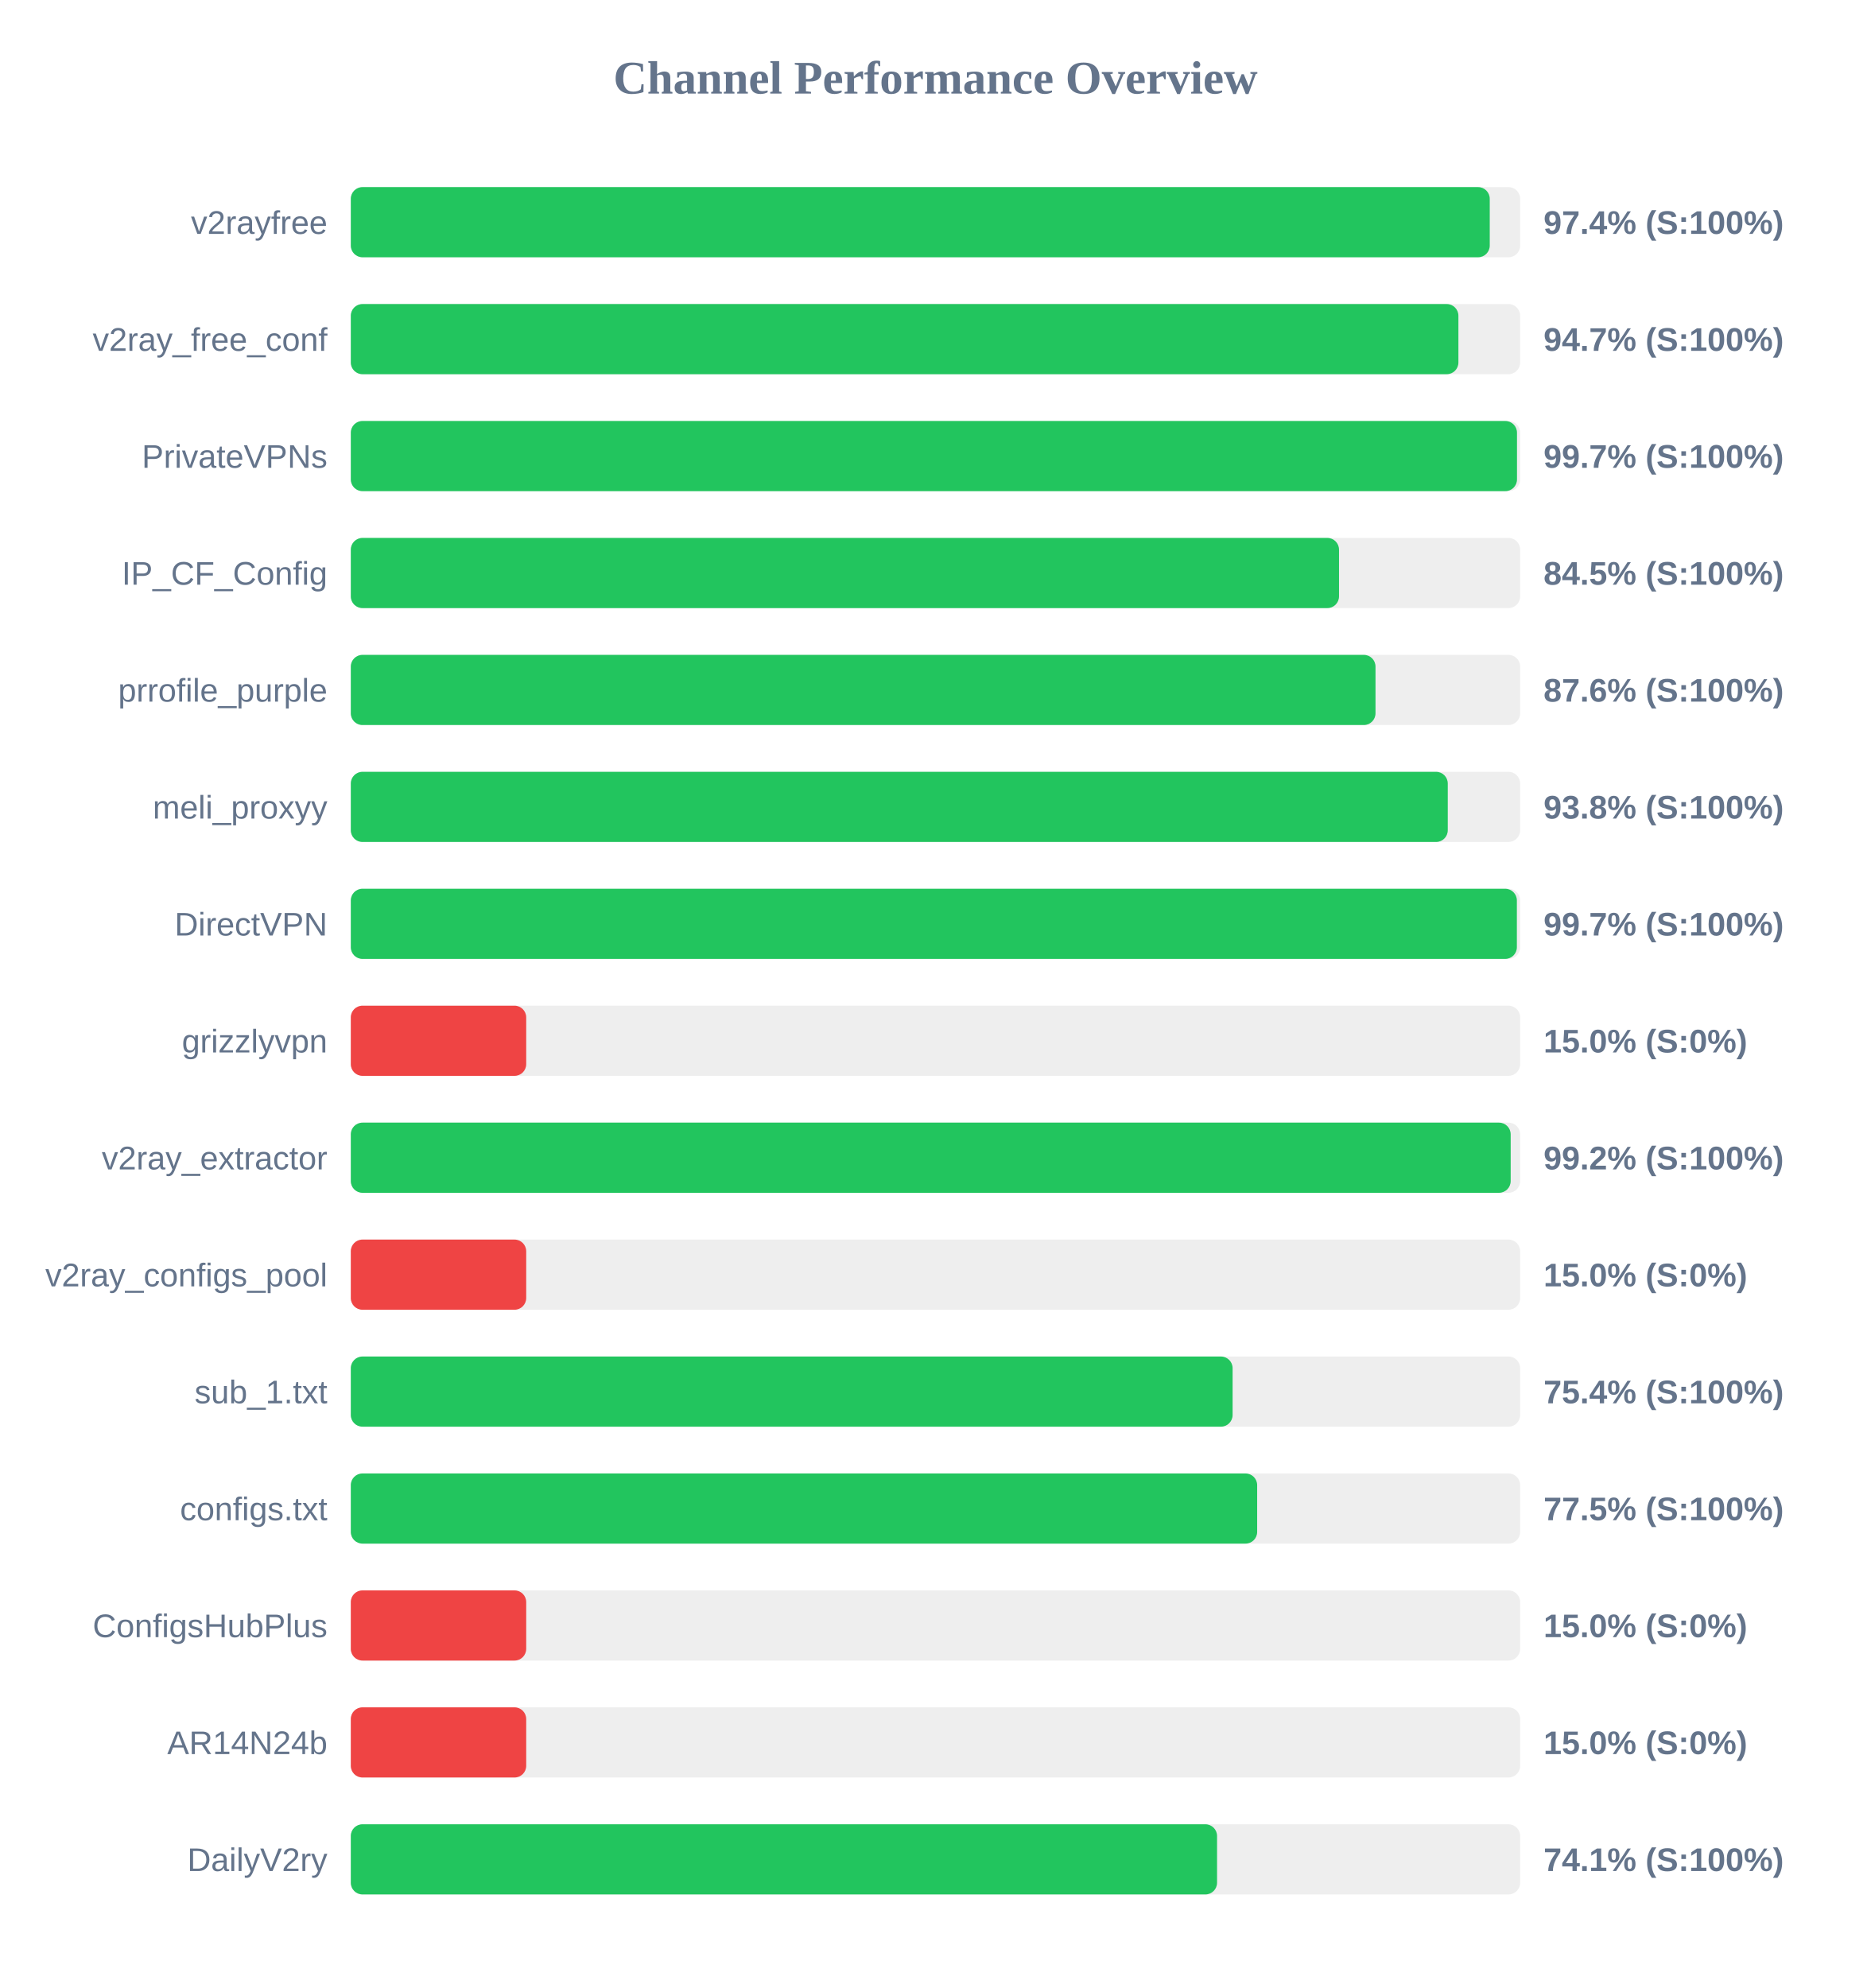
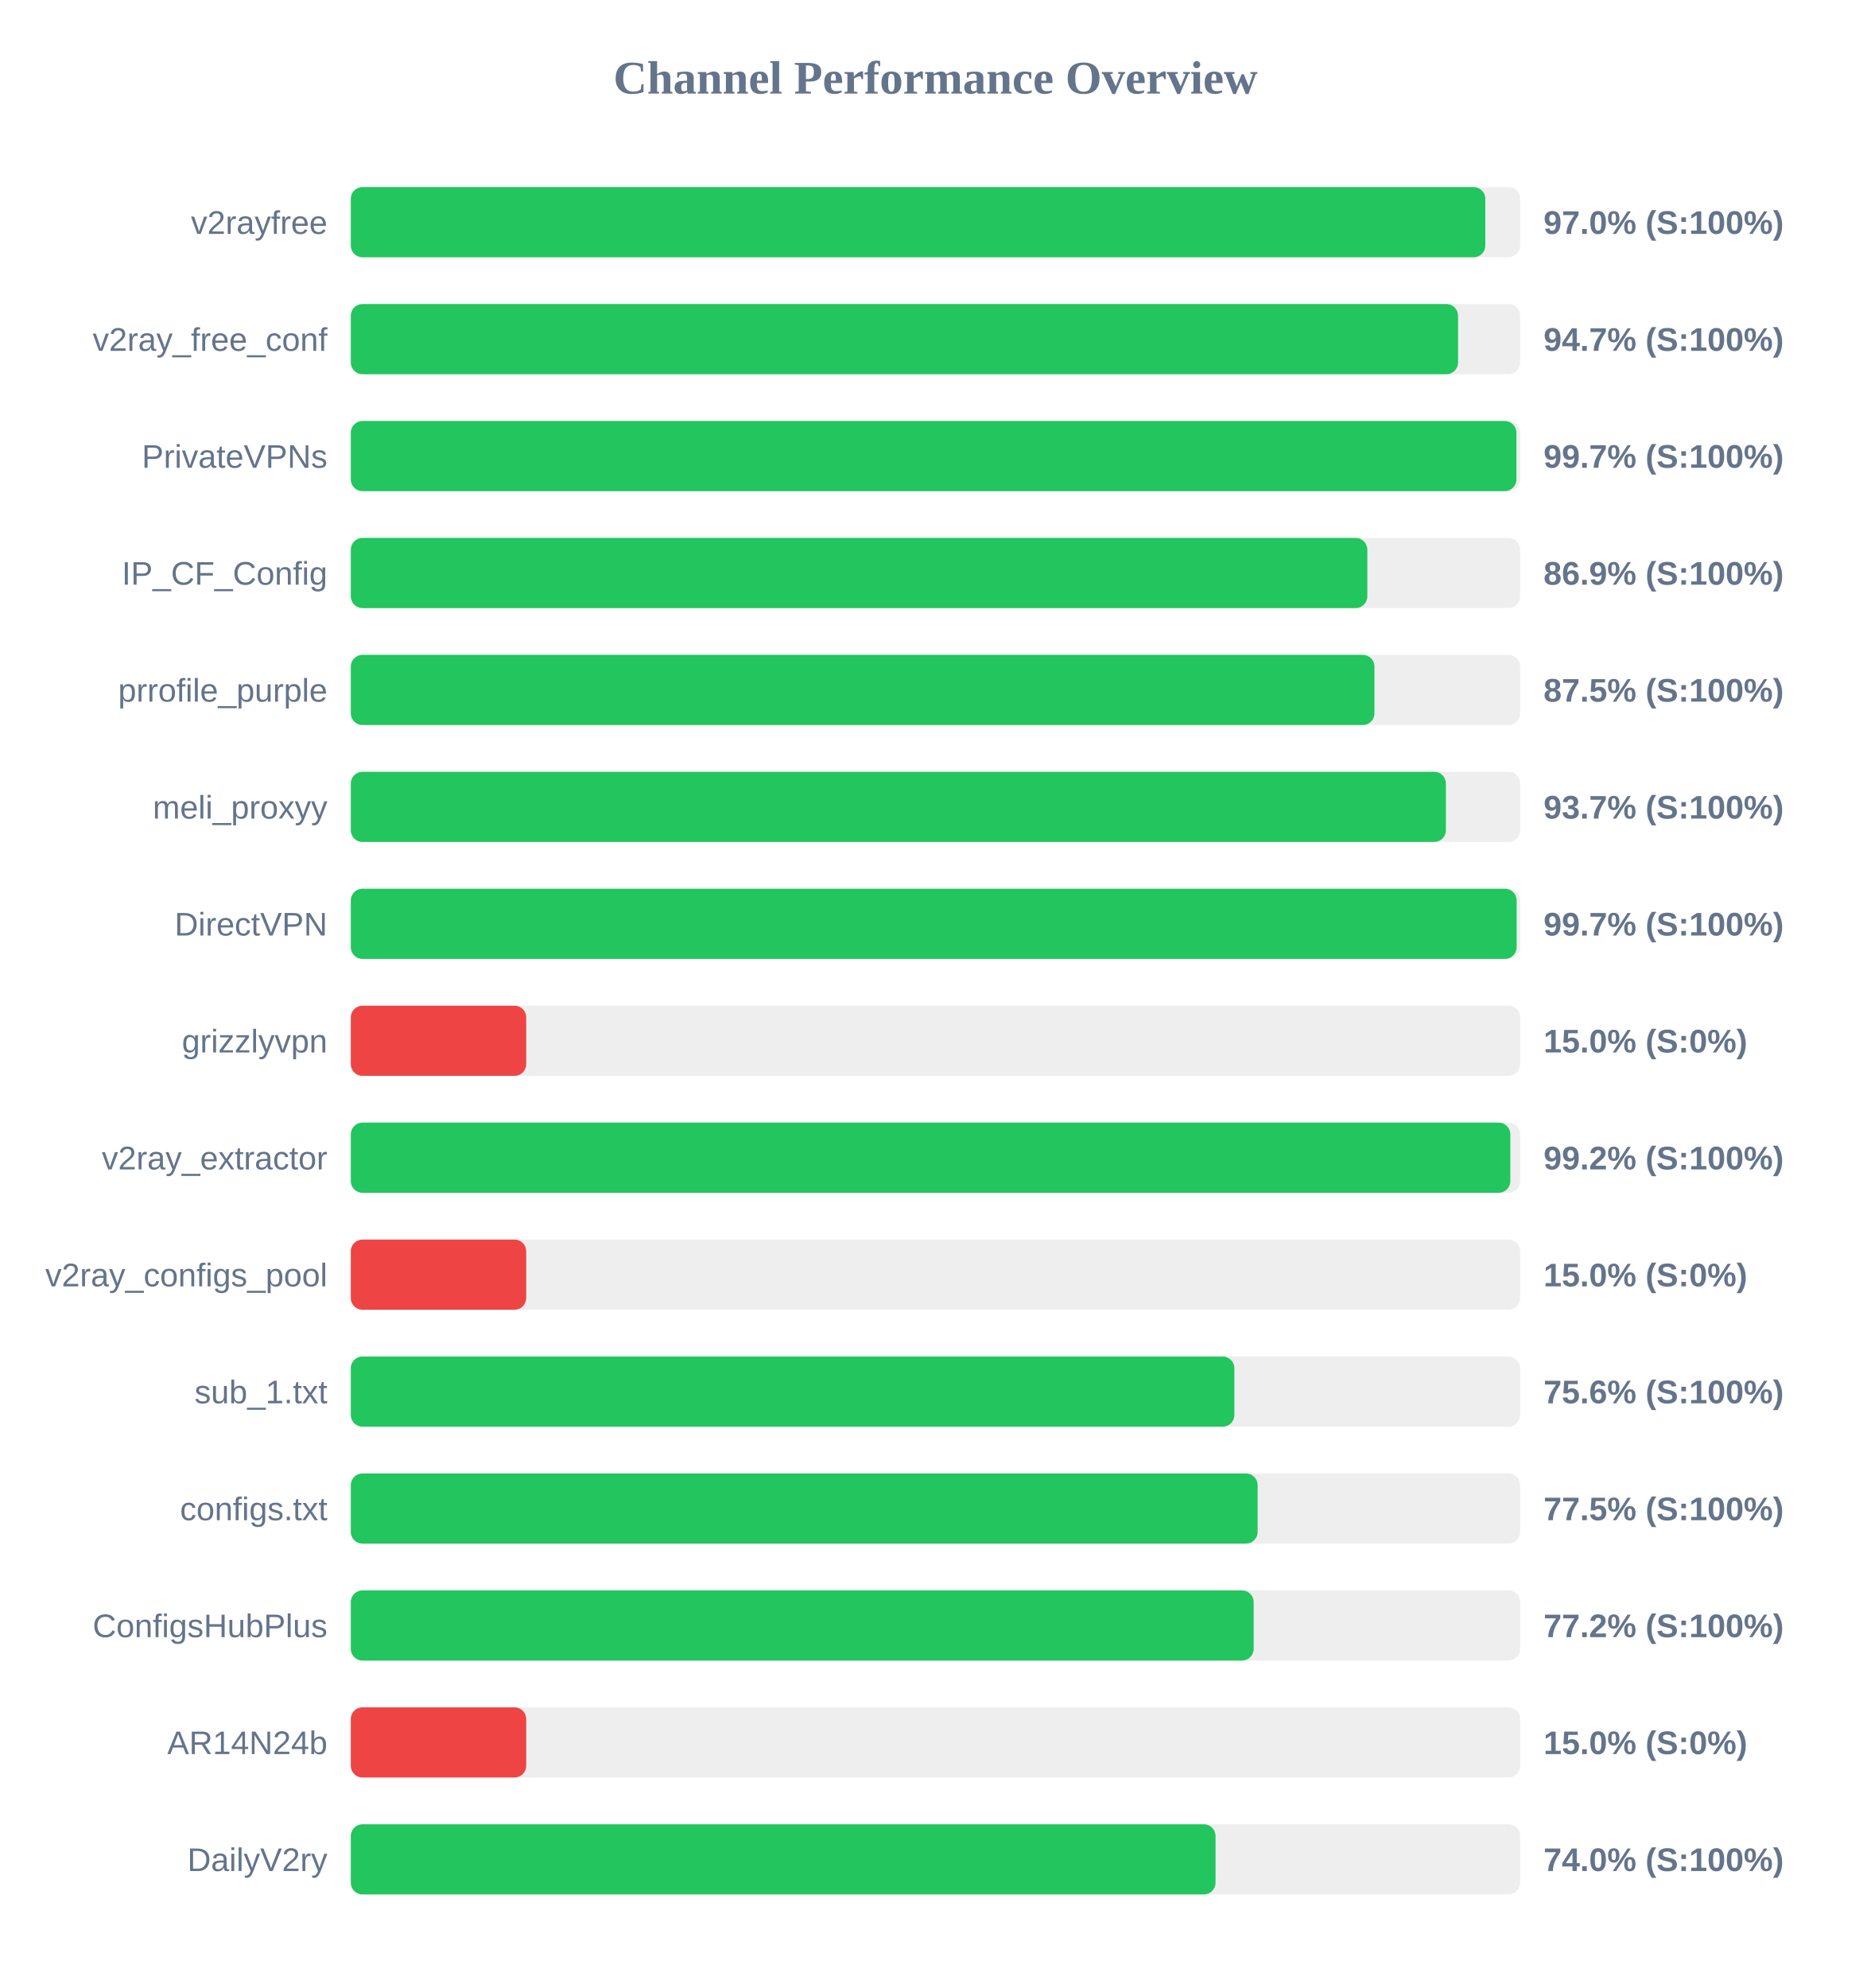
<svg xmlns="http://www.w3.org/2000/svg" width="800" height="850" version="1.1">
  <style>
        .row { font: 14px Arial; fill: #64748b; }
        .score { font: bold 14px Arial; fill: #64748b; }
    </style>
  <text x="400" y="40" text-anchor="middle" font-size="20px" font-weight="bold" fill="#64748b">Channel Performance Overview</text>
  <rect x="150" y="80" width="500" height="30" fill="#eee" rx="5" />
-   <rect x="150" y="80" width="487.0" height="30" fill="#22c55e" rx="5" />
+   <rect x="150" y="80" width="485.1" height="30" fill="#22c55e" rx="5" />
  <text x="140" y="100" text-anchor="end" class="row">v2rayfree</text>
-   <text x="660" y="100" text-anchor="start" class="score">97.4% (S:100%)</text>
+   <text x="660" y="100" text-anchor="start" class="score">97.0% (S:100%)</text>
  <rect x="150" y="130" width="500" height="30" fill="#eee" rx="5" />
-   <rect x="150" y="130" width="473.6" height="30" fill="#22c55e" rx="5" />
+   <rect x="150" y="130" width="473.45" height="30" fill="#22c55e" rx="5" />
  <text x="140" y="150" text-anchor="end" class="row">v2ray_free_conf</text>
  <text x="660" y="150" text-anchor="start" class="score">94.7% (S:100%)</text>
  <rect x="150" y="180" width="500" height="30" fill="#eee" rx="5" />
-   <rect x="150" y="180" width="498.65" height="30" fill="#22c55e" rx="5" />
+   <rect x="150" y="180" width="498.4" height="30" fill="#22c55e" rx="5" />
  <text x="140" y="200" text-anchor="end" class="row">PrivateVPNs</text>
  <text x="660" y="200" text-anchor="start" class="score">99.7% (S:100%)</text>
  <rect x="150" y="230" width="500" height="30" fill="#eee" rx="5" />
-   <rect x="150" y="230" width="422.55" height="30" fill="#22c55e" rx="5" />
+   <rect x="150" y="230" width="434.65" height="30" fill="#22c55e" rx="5" />
  <text x="140" y="250" text-anchor="end" class="row">IP_CF_Config</text>
-   <text x="660" y="250" text-anchor="start" class="score">84.5% (S:100%)</text>
+   <text x="660" y="250" text-anchor="start" class="score">86.9% (S:100%)</text>
  <rect x="150" y="280" width="500" height="30" fill="#eee" rx="5" />
-   <rect x="150" y="280" width="438.15" height="30" fill="#22c55e" rx="5" />
+   <rect x="150" y="280" width="437.7" height="30" fill="#22c55e" rx="5" />
  <text x="140" y="300" text-anchor="end" class="row">prrofile_purple</text>
-   <text x="660" y="300" text-anchor="start" class="score">87.6% (S:100%)</text>
+   <text x="660" y="300" text-anchor="start" class="score">87.5% (S:100%)</text>
  <rect x="150" y="330" width="500" height="30" fill="#eee" rx="5" />
-   <rect x="150" y="330" width="469.05" height="30" fill="#22c55e" rx="5" />
+   <rect x="150" y="330" width="468.25" height="30" fill="#22c55e" rx="5" />
  <text x="140" y="350" text-anchor="end" class="row">meli_proxyy</text>
-   <text x="660" y="350" text-anchor="start" class="score">93.8% (S:100%)</text>
+   <text x="660" y="350" text-anchor="start" class="score">93.7% (S:100%)</text>
  <rect x="150" y="380" width="500" height="30" fill="#eee" rx="5" />
-   <rect x="150" y="380" width="498.6" height="30" fill="#22c55e" rx="5" />
+   <rect x="150" y="380" width="498.5" height="30" fill="#22c55e" rx="5" />
  <text x="140" y="400" text-anchor="end" class="row">DirectVPN</text>
  <text x="660" y="400" text-anchor="start" class="score">99.7% (S:100%)</text>
  <rect x="150" y="430" width="500" height="30" fill="#eee" rx="5" />
  <rect x="150" y="430" width="75.0" height="30" fill="#ef4444" rx="5" />
  <text x="140" y="450" text-anchor="end" class="row">grizzlyvpn</text>
  <text x="660" y="450" text-anchor="start" class="score">15.0% (S:0%)</text>
  <rect x="150" y="480" width="500" height="30" fill="#eee" rx="5" />
-   <rect x="150" y="480" width="495.95" height="30" fill="#22c55e" rx="5" />
+   <rect x="150" y="480" width="495.8" height="30" fill="#22c55e" rx="5" />
  <text x="140" y="500" text-anchor="end" class="row">v2ray_extractor</text>
  <text x="660" y="500" text-anchor="start" class="score">99.2% (S:100%)</text>
  <rect x="150" y="530" width="500" height="30" fill="#eee" rx="5" />
  <rect x="150" y="530" width="75.0" height="30" fill="#ef4444" rx="5" />
  <text x="140" y="550" text-anchor="end" class="row">v2ray_configs_pool</text>
  <text x="660" y="550" text-anchor="start" class="score">15.0% (S:0%)</text>
  <rect x="150" y="580" width="500" height="30" fill="#eee" rx="5" />
-   <rect x="150" y="580" width="377.05" height="30" fill="#22c55e" rx="5" />
+   <rect x="150" y="580" width="377.8" height="30" fill="#22c55e" rx="5" />
  <text x="140" y="600" text-anchor="end" class="row">sub_1.txt</text>
-   <text x="660" y="600" text-anchor="start" class="score">75.4% (S:100%)</text>
+   <text x="660" y="600" text-anchor="start" class="score">75.6% (S:100%)</text>
  <rect x="150" y="630" width="500" height="30" fill="#eee" rx="5" />
-   <rect x="150" y="630" width="387.55" height="30" fill="#22c55e" rx="5" />
+   <rect x="150" y="630" width="387.75" height="30" fill="#22c55e" rx="5" />
  <text x="140" y="650" text-anchor="end" class="row">configs.txt</text>
  <text x="660" y="650" text-anchor="start" class="score">77.5% (S:100%)</text>
  <rect x="150" y="680" width="500" height="30" fill="#eee" rx="5" />
-   <rect x="150" y="680" width="75.0" height="30" fill="#ef4444" rx="5" />
+   <rect x="150" y="680" width="386.05" height="30" fill="#22c55e" rx="5" />
  <text x="140" y="700" text-anchor="end" class="row">ConfigsHubPlus</text>
-   <text x="660" y="700" text-anchor="start" class="score">15.0% (S:0%)</text>
+   <text x="660" y="700" text-anchor="start" class="score">77.2% (S:100%)</text>
  <rect x="150" y="730" width="500" height="30" fill="#eee" rx="5" />
  <rect x="150" y="730" width="75.0" height="30" fill="#ef4444" rx="5" />
  <text x="140" y="750" text-anchor="end" class="row">AR14N24b</text>
  <text x="660" y="750" text-anchor="start" class="score">15.0% (S:0%)</text>
  <rect x="150" y="780" width="500" height="30" fill="#eee" rx="5" />
-   <rect x="150" y="780" width="370.4" height="30" fill="#22c55e" rx="5" />
+   <rect x="150" y="780" width="369.75" height="30" fill="#22c55e" rx="5" />
  <text x="140" y="800" text-anchor="end" class="row">DailyV2ry</text>
-   <text x="660" y="800" text-anchor="start" class="score">74.1% (S:100%)</text>
+   <text x="660" y="800" text-anchor="start" class="score">74.0% (S:100%)</text>
</svg>
